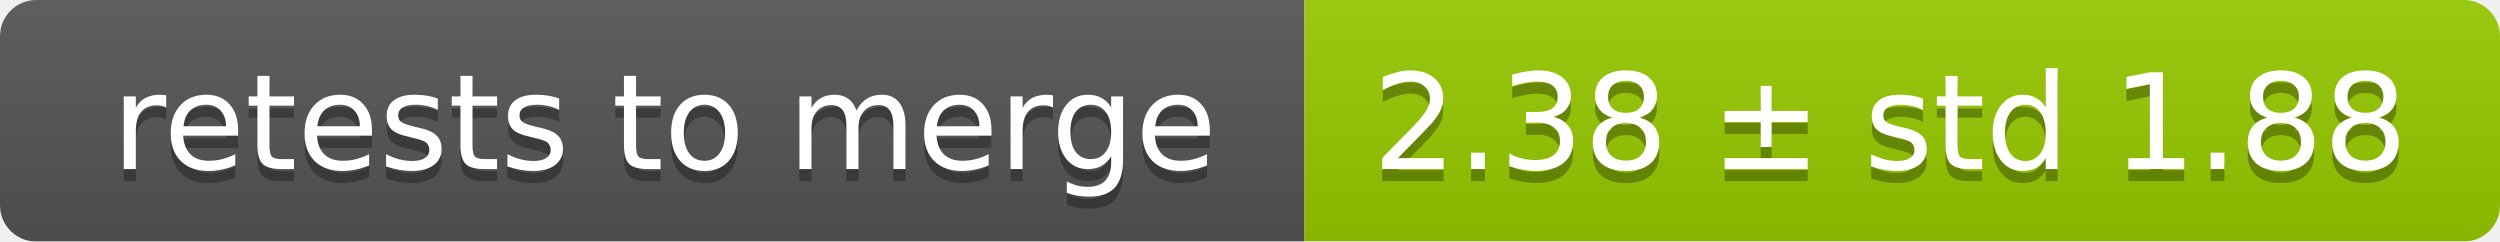
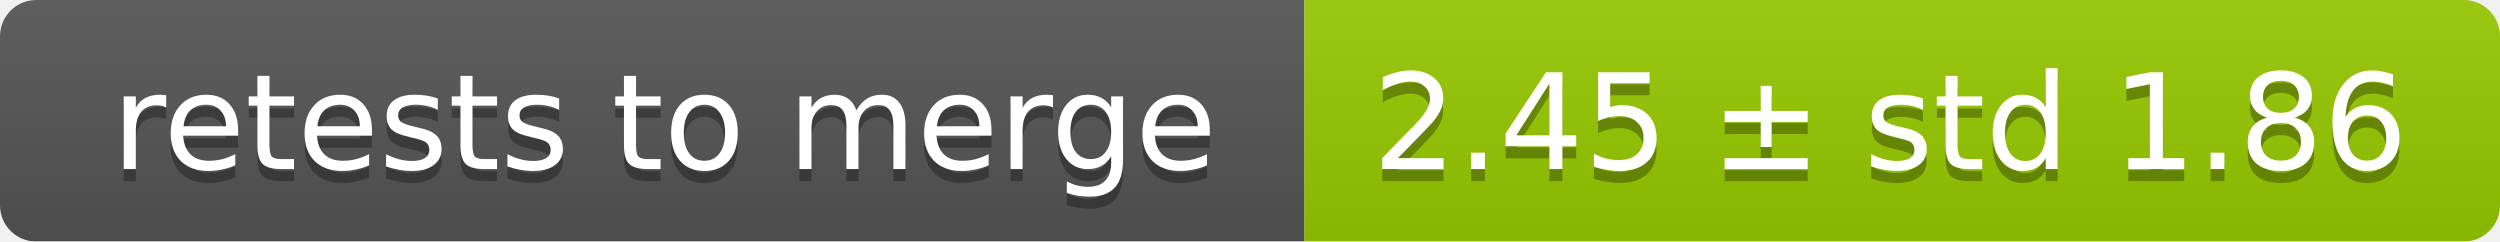
<svg xmlns="http://www.w3.org/2000/svg" width="207" height="20">
  <linearGradient id="smooth" x2="0" y2="100%">
    <stop offset="0" stop-color="#bbb" stop-opacity=".1" />
    <stop offset="1" stop-opacity=".1" />
  </linearGradient>
  <mask id="round">
    <rect width="207" height="20" rx="3" fill="#fff" />
  </mask>
  <g mask="url(#round)">
    <rect width="108" height="20" fill="#555" />
    <rect x="108" width="99" height="20" fill="#97ca00" />
    <rect width="207" height="20" fill="url(#smooth)" />
  </g>
  <g fill="#fff" text-anchor="middle" font-family="DejaVu Sans,Verdana,Geneva,sans-serif" font-size="11">
    <text x="55" y="15" fill="#010101" fill-opacity=".3">retests to merge</text>
    <text x="55" y="14">retests to merge</text>
-     <text x="156.5" y="15" fill="#010101" fill-opacity=".3">2.38 ± std 1.88</text>
-     <text x="156.5" y="14">2.38 ± std 1.88</text>
+     <text x="156.5" y="15" fill="#010101" fill-opacity=".3">2.45 ± std 1.86</text>
+     <text x="156.5" y="14">2.45 ± std 1.86</text>
  </g>
</svg>
